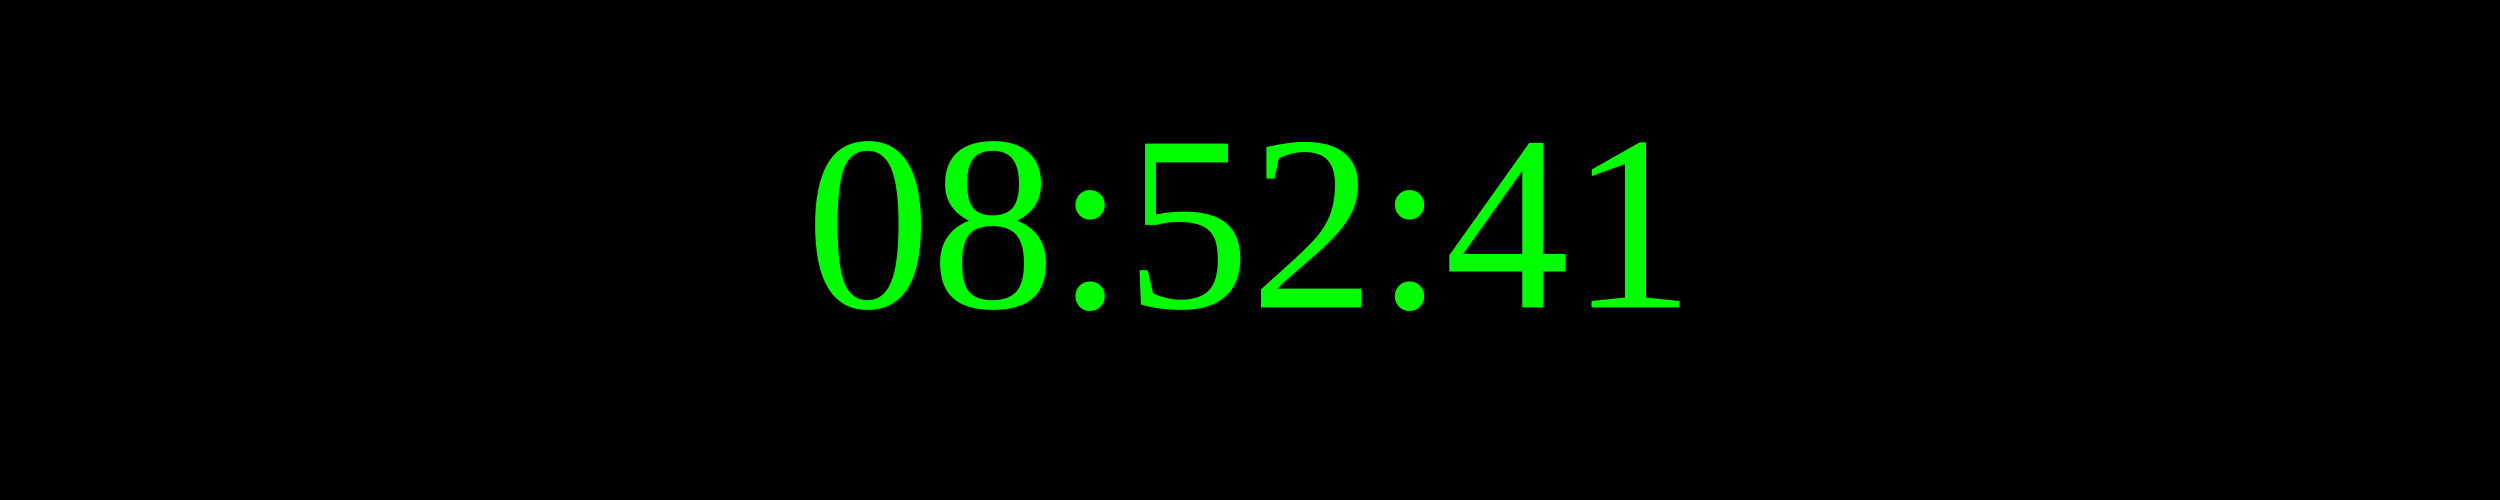
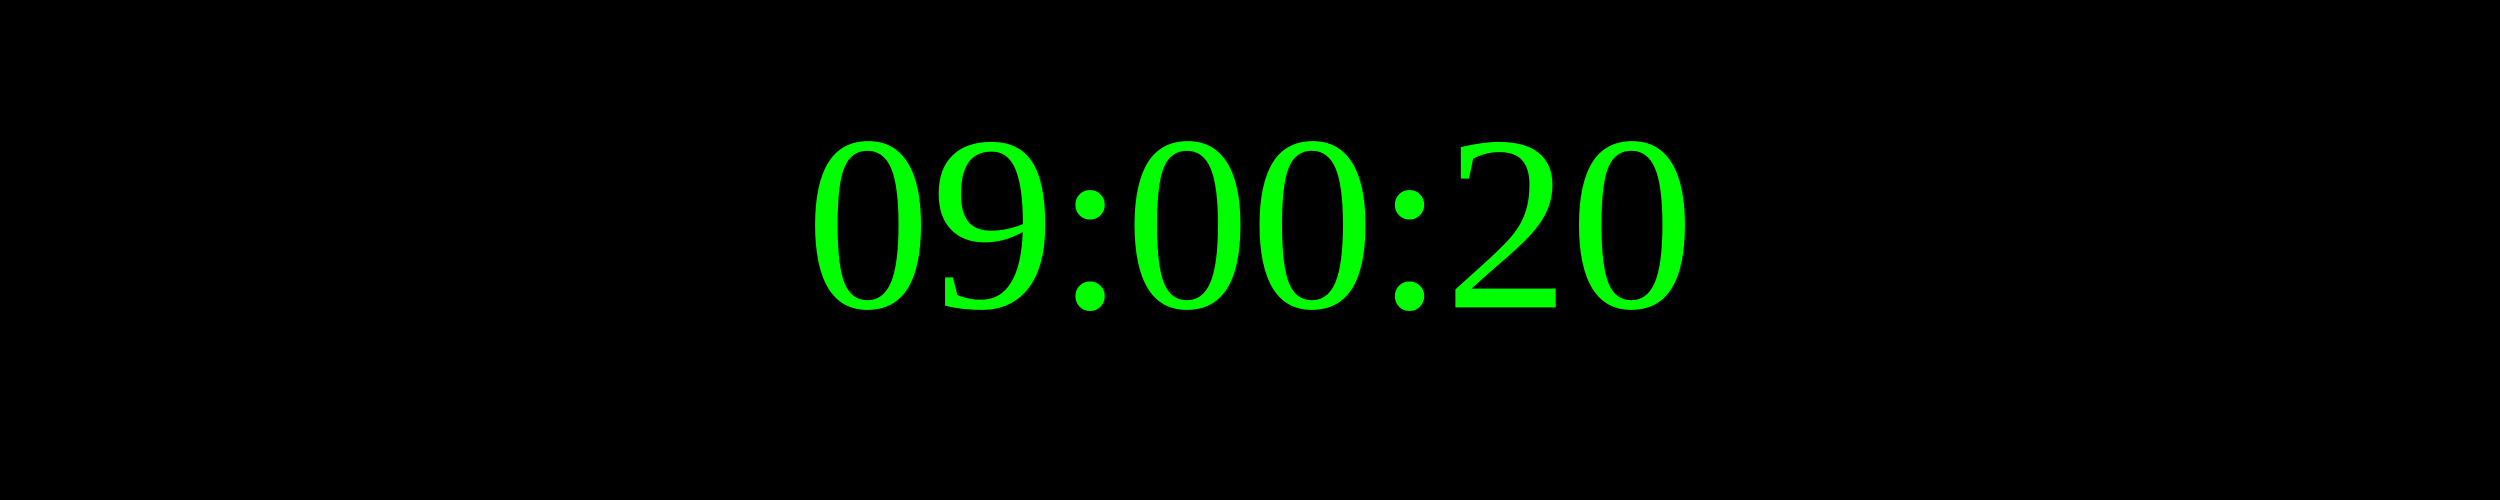
<svg xmlns="http://www.w3.org/2000/svg" width="250" height="50">
  <rect width="100%" height="100%" fill="black" />
  <text x="50%" y="50%" font-size="25" fill="lime" text-anchor="middle" dominant-baseline="middle">
- 08:52:41
+ 09:00:20
</text>
</svg>
